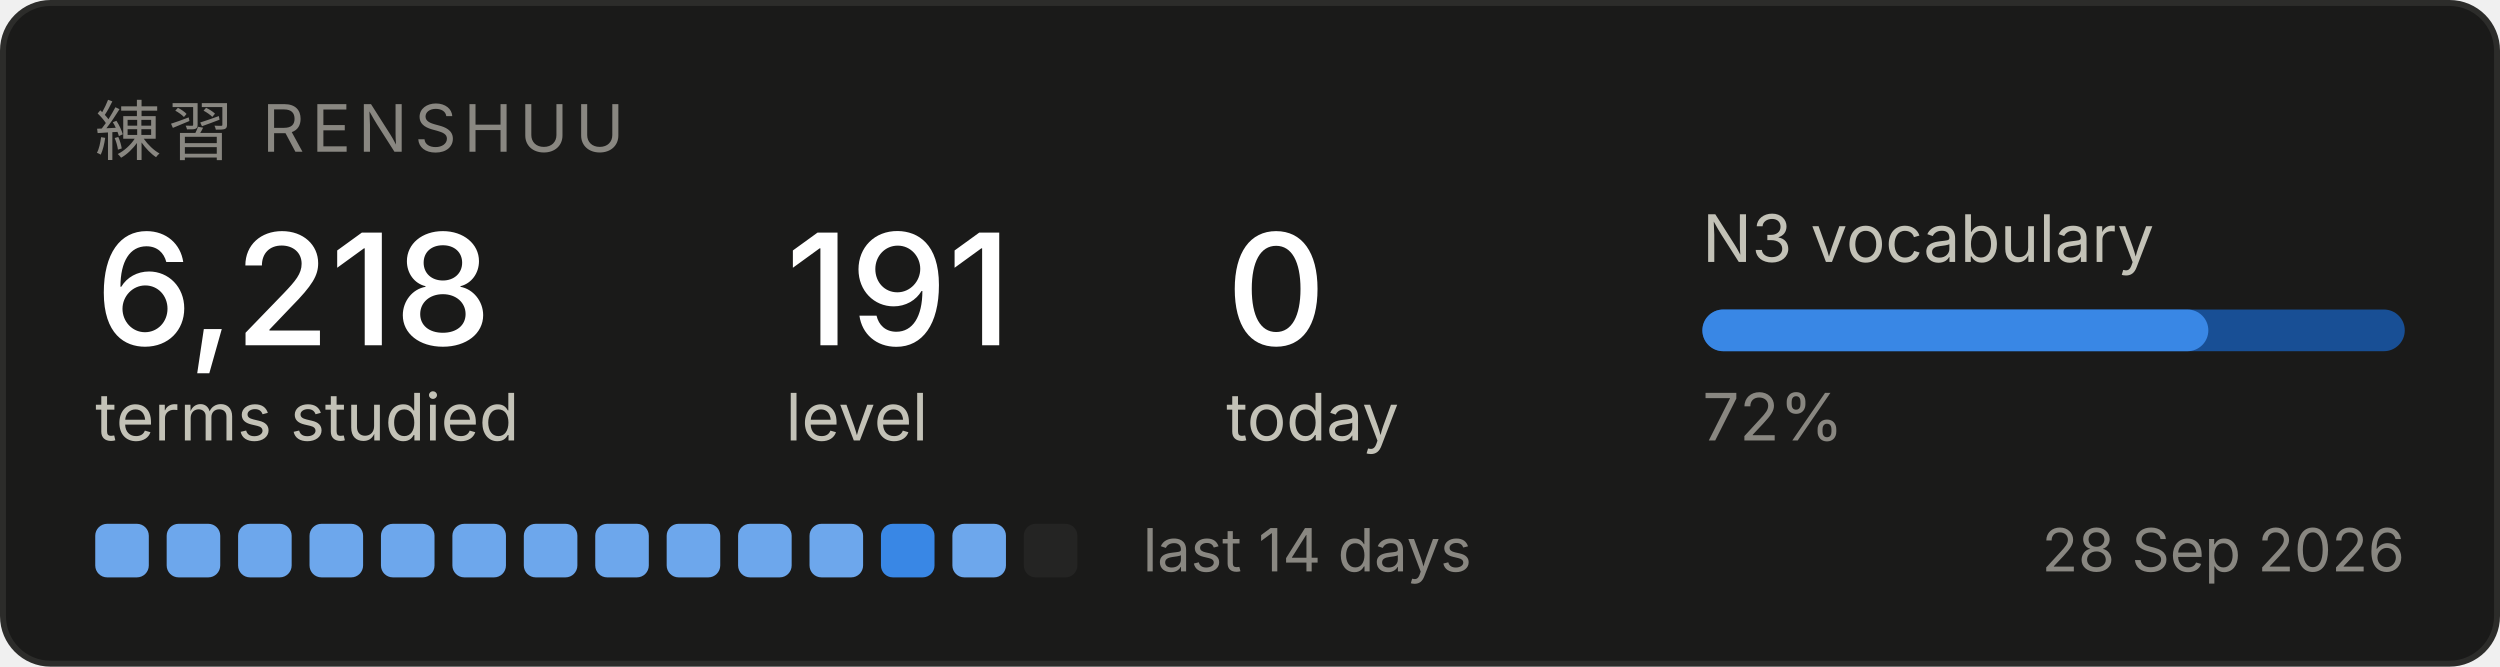
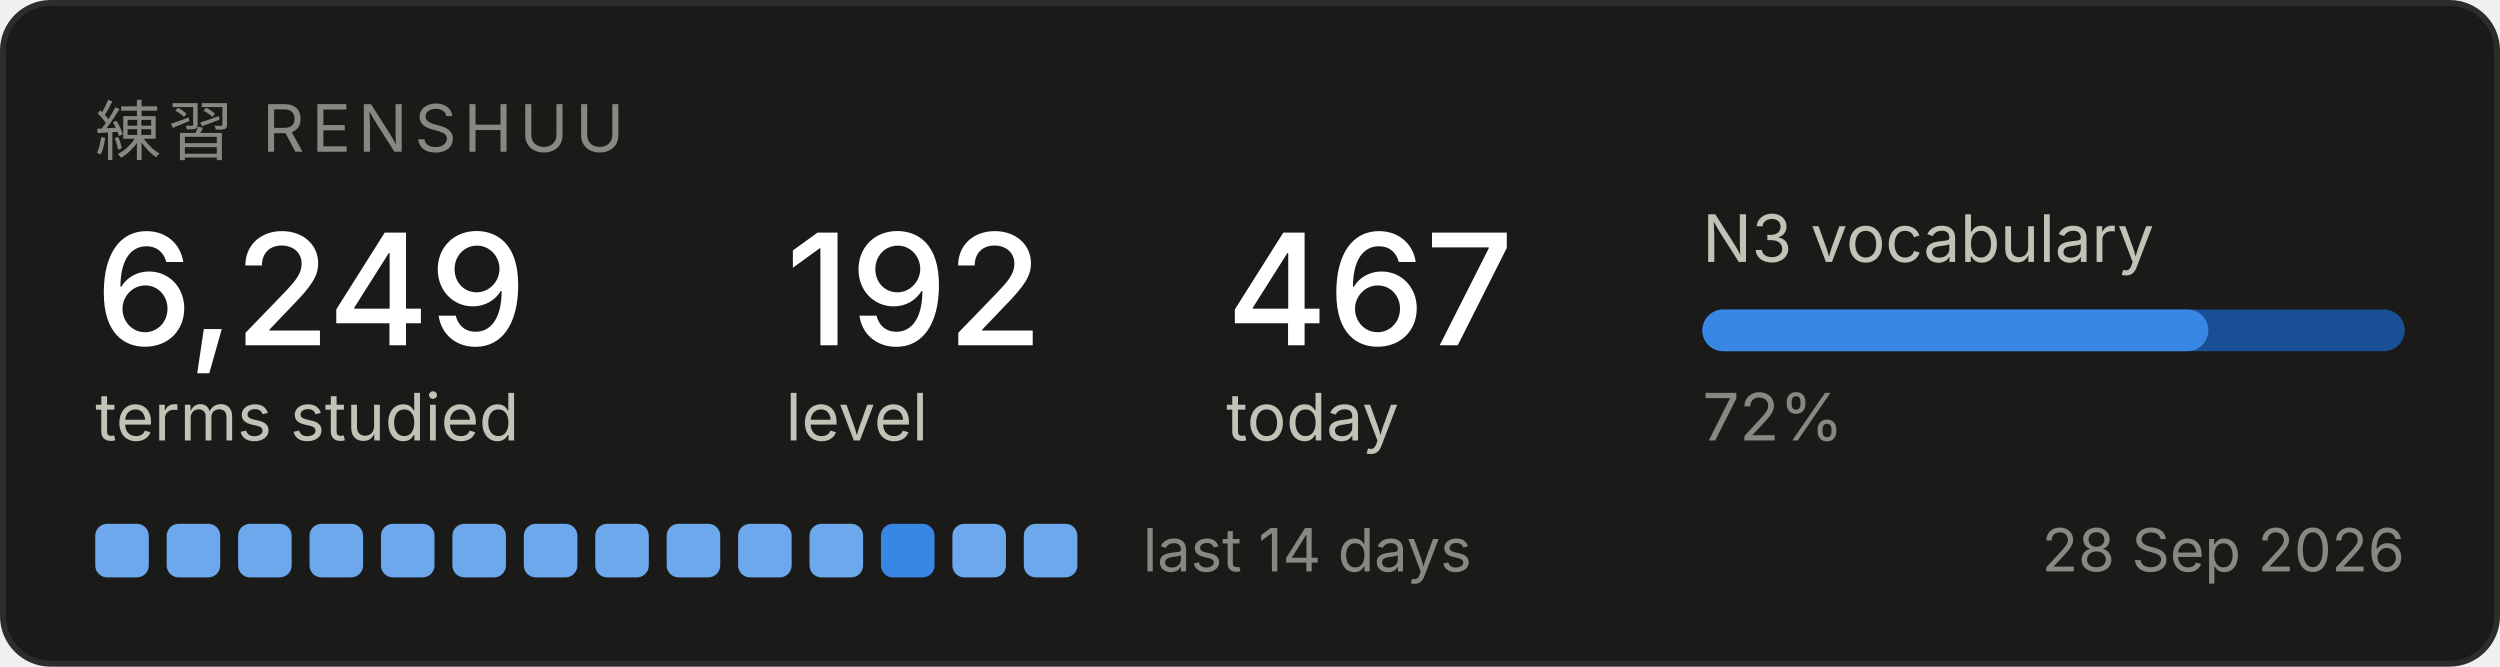
<svg xmlns="http://www.w3.org/2000/svg" width="420" height="112" viewBox="0 0 420 112" role="img" aria-label="Renshuu study progress">
  <rect x="0.5" y="0.5" width="419" height="111" rx="8" fill="#1a1a19" stroke="#2c2c2a" />
  <text x="16" y="26" font-family="system-ui, -apple-system, Segoe UI, sans-serif" font-size="11" fill="#898781" letter-spacing="1.2">練習  RENSHUU</text>
-   <text x="16" y="58" font-family="system-ui, -apple-system, Segoe UI, sans-serif" font-size="26" fill="#ffffff" font-weight="500">6,218</text>
+   <text x="16" y="58" font-family="system-ui, -apple-system, Segoe UI, sans-serif" font-size="26" fill="#ffffff" font-weight="500">6,249</text>
  <text x="16" y="74" font-family="system-ui, -apple-system, Segoe UI, sans-serif" font-size="11" fill="#c3c2b7">terms studied</text>
-   <text x="132" y="58" font-family="system-ui, -apple-system, Segoe UI, sans-serif" font-size="26" fill="#ffffff" font-weight="500">191</text>
+   <text x="132" y="58" font-family="system-ui, -apple-system, Segoe UI, sans-serif" font-size="26" fill="#ffffff" font-weight="500">192</text>
  <text x="132" y="74" font-family="system-ui, -apple-system, Segoe UI, sans-serif" font-size="11" fill="#c3c2b7">level</text>
-   <text x="206" y="58" font-family="system-ui, -apple-system, Segoe UI, sans-serif" font-size="26" fill="#ffffff" font-weight="500">0</text>
+   <text x="206" y="58" font-family="system-ui, -apple-system, Segoe UI, sans-serif" font-size="26" fill="#ffffff" font-weight="500">467</text>
  <text x="206" y="74" font-family="system-ui, -apple-system, Segoe UI, sans-serif" font-size="11" fill="#c3c2b7">today</text>
  <text x="286" y="44" font-family="system-ui, -apple-system, Segoe UI, sans-serif" font-size="11" fill="#c3c2b7">N3 vocabulary</text>
  <rect x="286" y="52" width="118" height="7" rx="3.5" fill="#184f95" />
  <rect x="286" y="52" width="85" height="7" rx="3.5" fill="#3987e5" />
  <text x="286" y="74" font-family="system-ui, -apple-system, Segoe UI, sans-serif" font-size="11" fill="#898781">72%</text>
  <rect x="16" y="88" width="9" height="9" rx="2" fill="#6da7ec" />
  <rect x="28" y="88" width="9" height="9" rx="2" fill="#6da7ec" />
  <rect x="40" y="88" width="9" height="9" rx="2" fill="#6da7ec" />
  <rect x="52" y="88" width="9" height="9" rx="2" fill="#6da7ec" />
  <rect x="64" y="88" width="9" height="9" rx="2" fill="#6da7ec" />
  <rect x="76" y="88" width="9" height="9" rx="2" fill="#6da7ec" />
  <rect x="88" y="88" width="9" height="9" rx="2" fill="#6da7ec" />
  <rect x="100" y="88" width="9" height="9" rx="2" fill="#6da7ec" />
  <rect x="112" y="88" width="9" height="9" rx="2" fill="#6da7ec" />
  <rect x="124" y="88" width="9" height="9" rx="2" fill="#6da7ec" />
  <rect x="136" y="88" width="9" height="9" rx="2" fill="#6da7ec" />
  <rect x="148" y="88" width="9" height="9" rx="2" fill="#3987e5" />
  <rect x="160" y="88" width="9" height="9" rx="2" fill="#6da7ec" />
-   <rect x="172" y="88" width="9" height="9" rx="2" fill="#242423" />
+   <rect x="172" y="88" width="9" height="9" rx="2" fill="#6da7ec" />
  <text x="192" y="96" font-family="system-ui, -apple-system, Segoe UI, sans-serif" font-size="10" fill="#898781">last 14 days</text>
  <text x="404" y="96" font-family="system-ui, -apple-system, Segoe UI, sans-serif" font-size="10" fill="#898781" text-anchor="end">28 Sep 2026</text>
</svg>
